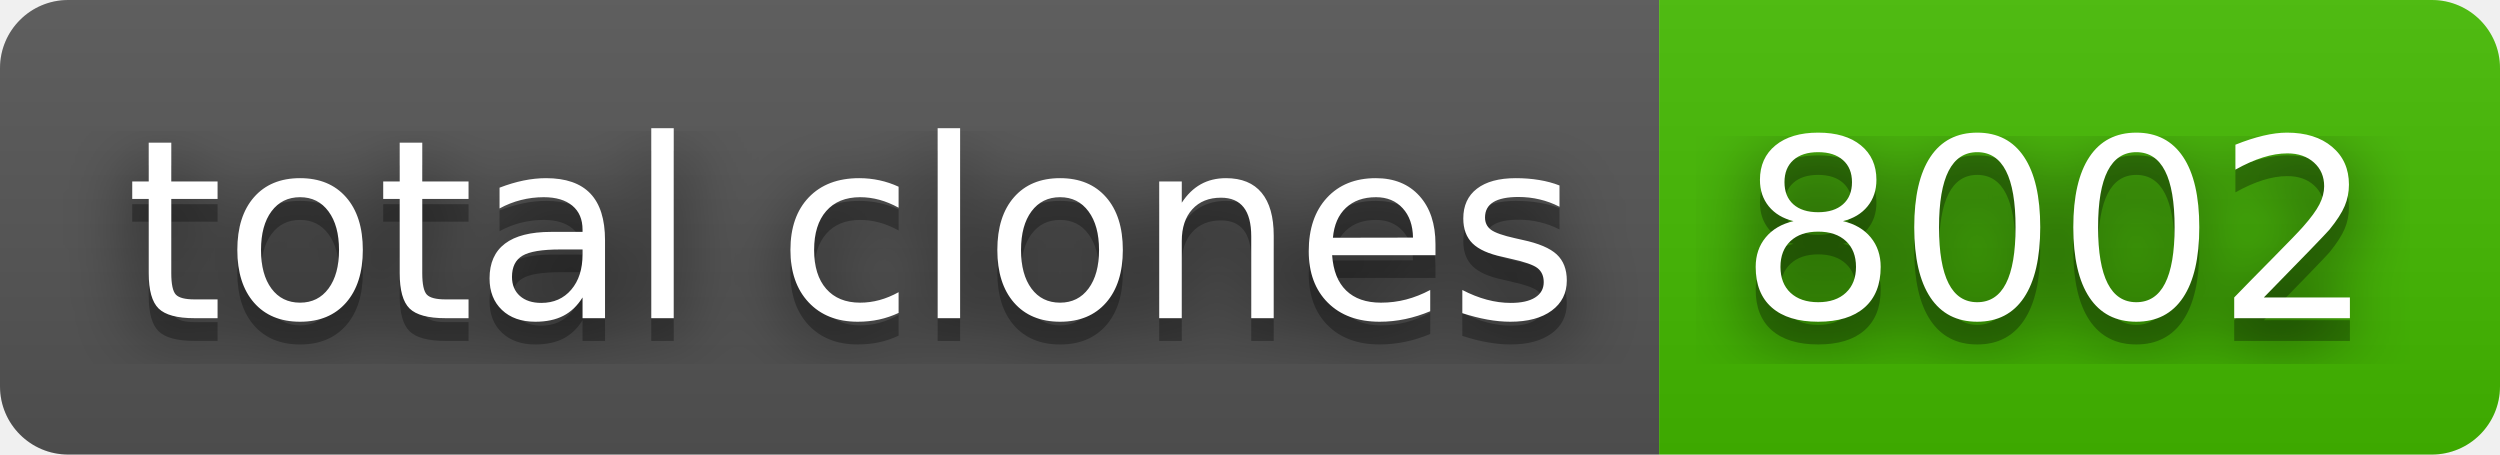
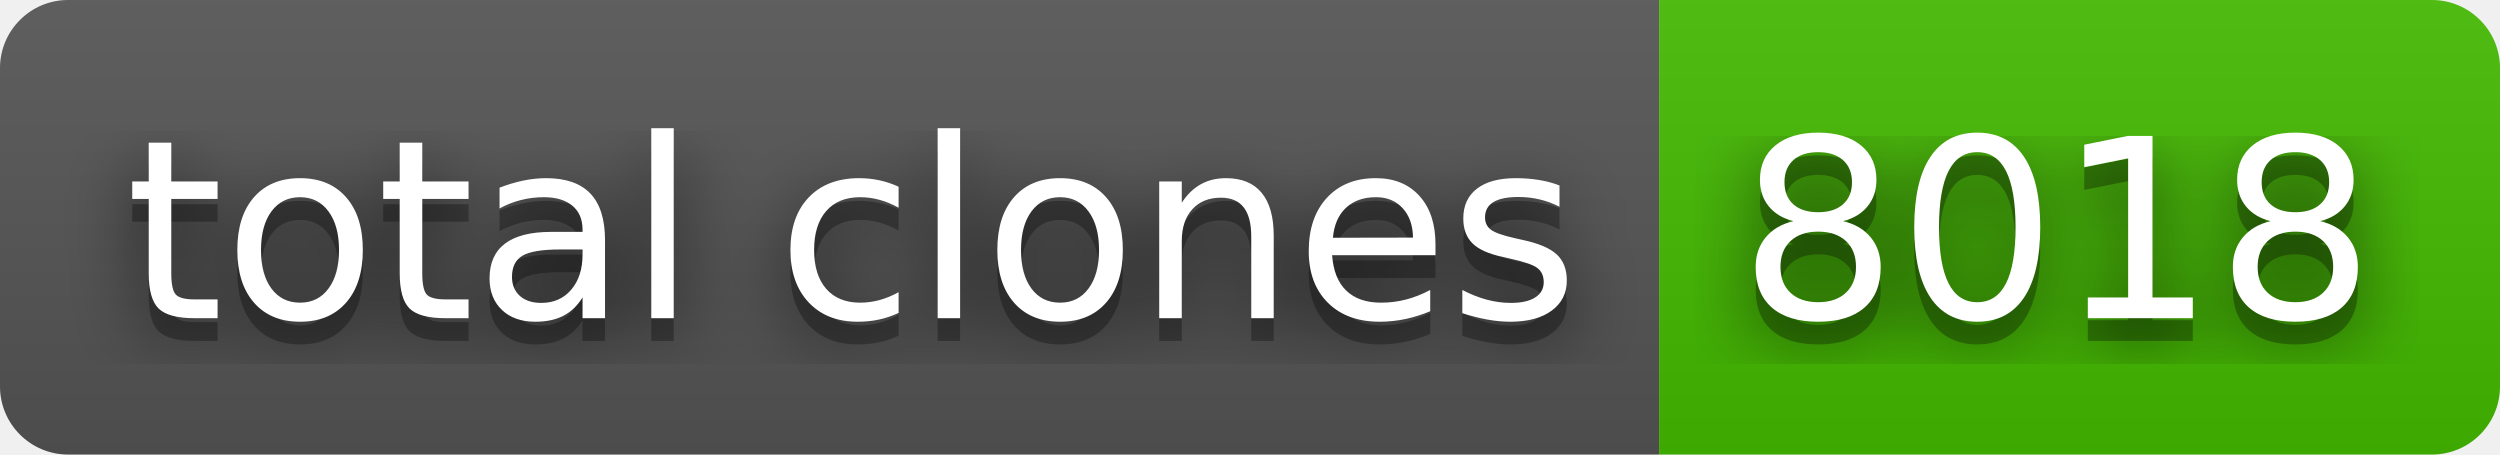
- <svg xmlns="http://www.w3.org/2000/svg" width="110" height="20" role="img" aria-label="total clones: 8002">
+ <svg xmlns="http://www.w3.org/2000/svg" width="110" height="20" role="img" aria-label="total clones: 8018">
  <filter id="blur">
    <feGaussianBlur stdDeviation="16" />
  </filter>
  <linearGradient id="s" x2="0" y2="100%">
    <stop offset="0" stop-color="#bbb" stop-opacity=".1" />
    <stop offset="1" stop-opacity=".1" />
  </linearGradient>
  <clipPath id="r">
    <rect width="110" height="20" rx="3" />
  </clipPath>
  <g clip-path="url(#r)">
    <rect width="73" height="20" fill="#555" />
    <rect x="73" width="37" height="20" fill="#4b0" />
    <rect width="110" height="20" fill="url(#s)" />
  </g>
  <g fill="#fff" text-anchor="middle" font-family="Verdana,Geneva,DejaVu Sans,sans-serif" text-rendering="geometricPrecision" font-size="110">
    <g transform="scale(.1)">
      <g aria-hidden="true" fill="#010101">
        <text x="375" y="150" fill-opacity=".8" filter="url(#blur)" textLength="630">total clones</text>
        <text x="375" y="150" fill-opacity=".3" textLength="630">total clones</text>
      </g>
      <text x="375" y="140" textLength="630">total clones</text>
    </g>
    <g transform="scale(.1)">
      <g aria-hidden="true" fill="#010101">
-         <text x="905" y="150" fill-opacity=".8" filter="url(#blur)" textLength="270">8002</text>
-         <text x="905" y="150" fill-opacity=".3" textLength="270">8002</text>
+         <text x="905" y="150" fill-opacity=".8" filter="url(#blur)" textLength="270">8018</text>
+         <text x="905" y="150" fill-opacity=".3" textLength="270">8018</text>
      </g>
-       <text x="905" y="140" textLength="270">8002</text>
+       <text x="905" y="140" textLength="270">8018</text>
    </g>
  </g>
</svg>
